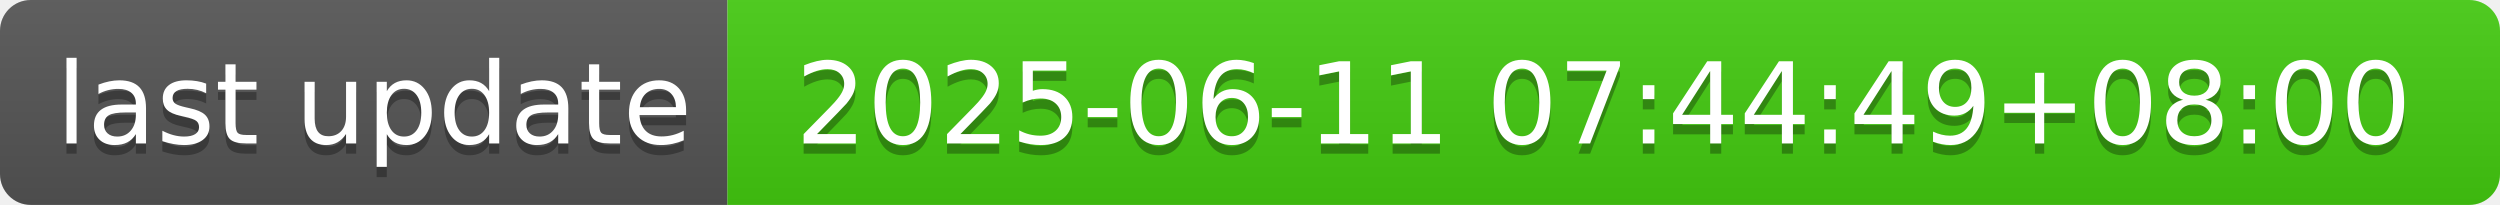
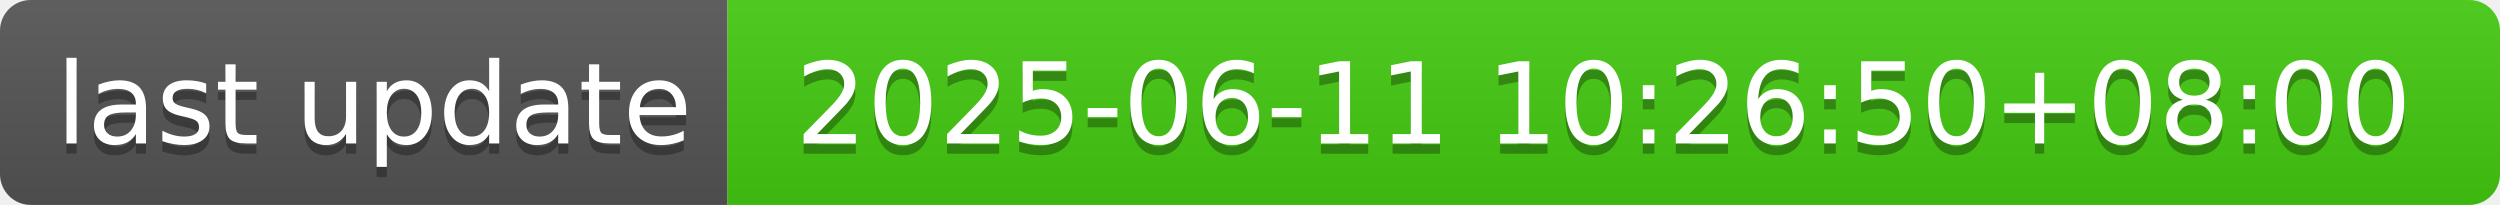
- <svg xmlns="http://www.w3.org/2000/svg" width="244" height="20" role="img" aria-label="last update: 2025-06-11 07:44:49+08:00">
+ <svg xmlns="http://www.w3.org/2000/svg" width="244" height="20" role="img" aria-label="last update: 2025-06-11 10:26:50+08:00">
  <linearGradient id="s" x2="0" y2="100%">
    <stop offset="0" stop-color="#bbb" stop-opacity=".1" />
    <stop offset="1" stop-opacity=".1" />
  </linearGradient>
  <clipPath id="r">
    <rect width="244" height="20" rx="3" fill="#fff" />
  </clipPath>
  <g clip-path="url(#r)">
    <rect width="71" height="20" fill="#555" />
    <rect x="71" width="173" height="20" fill="#4c1" />
    <rect width="244" height="20" fill="url(#s)" />
  </g>
  <g fill="#fff" text-anchor="middle" font-family="Verdana,Geneva,DejaVu Sans,sans-serif" text-rendering="geometricPrecision" font-size="110">
    <text aria-hidden="true" x="365" y="150" fill="#010101" fill-opacity=".3" transform="scale(.1)" textLength="610">last update</text>
    <text x="365" y="140" transform="scale(.1)" fill="#fff" textLength="610">last update</text>
-     <text aria-hidden="true" x="1565" y="150" fill="#010101" fill-opacity=".3" transform="scale(.1)" textLength="1630">2025-06-11 07:44:49+08:00</text>
-     <text x="1565" y="140" transform="scale(.1)" fill="#fff" textLength="1630">2025-06-11 07:44:49+08:00</text>
+     <text aria-hidden="true" x="1565" y="150" fill="#010101" fill-opacity=".3" transform="scale(.1)" textLength="1630">2025-06-11 10:26:50+08:00</text>
+     <text x="1565" y="140" transform="scale(.1)" fill="#fff" textLength="1630">2025-06-11 10:26:50+08:00</text>
  </g>
</svg>
